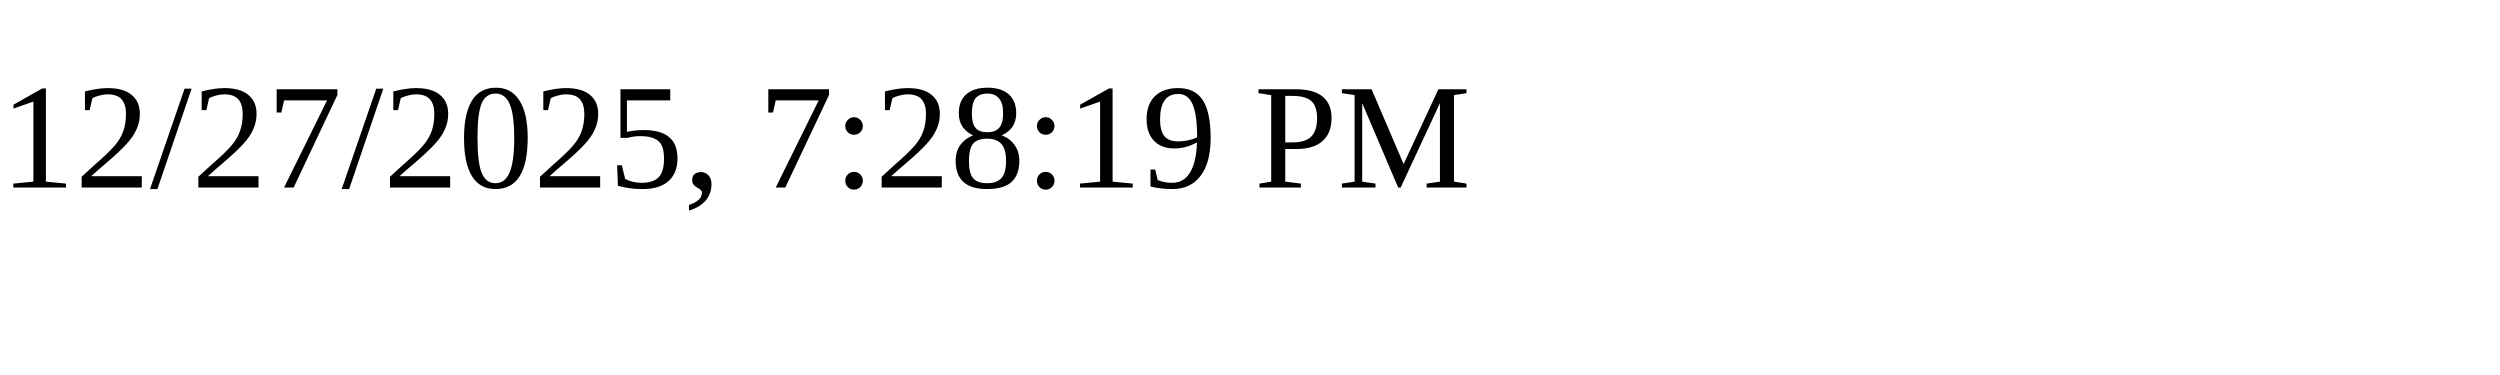
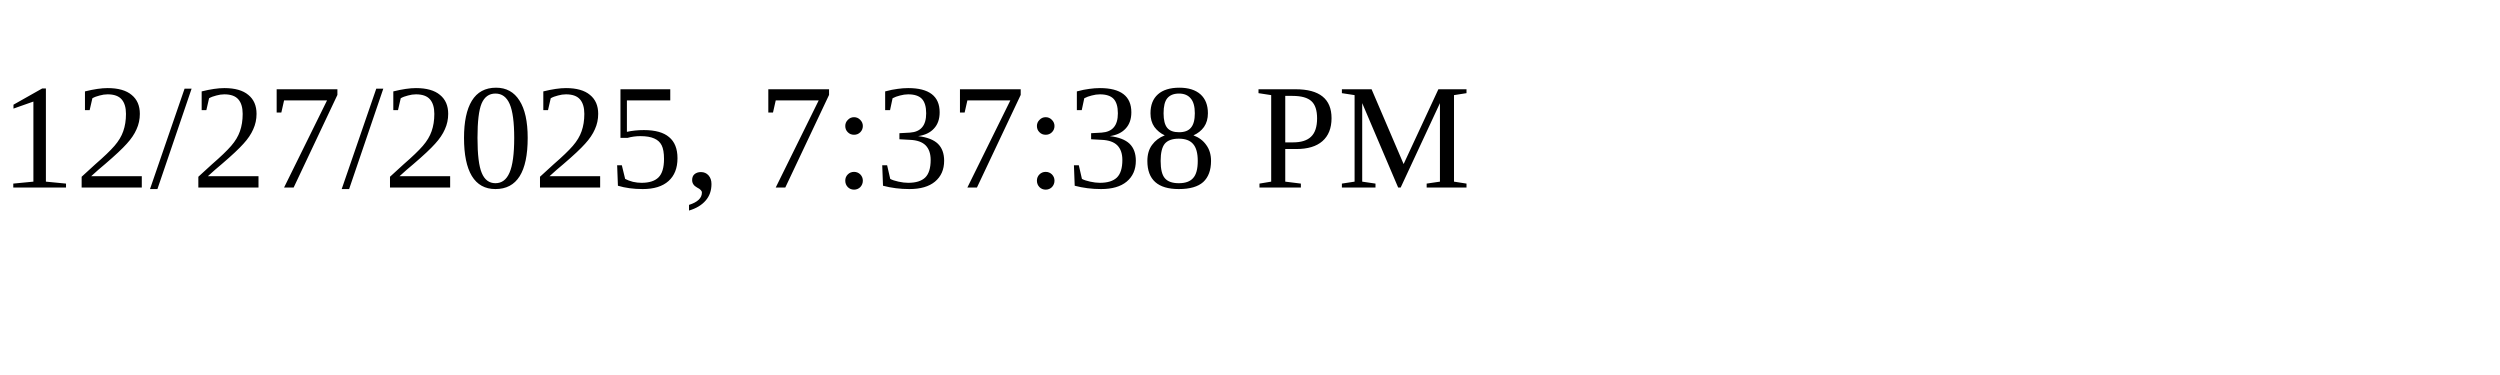
<svg xmlns="http://www.w3.org/2000/svg" height="30" width="200">
-   <text x="0" y="15">12/27/2025, 7:28:19 PM</text>
+   <text x="0" y="15">12/27/2025, 7:37:38 PM</text>
</svg>
